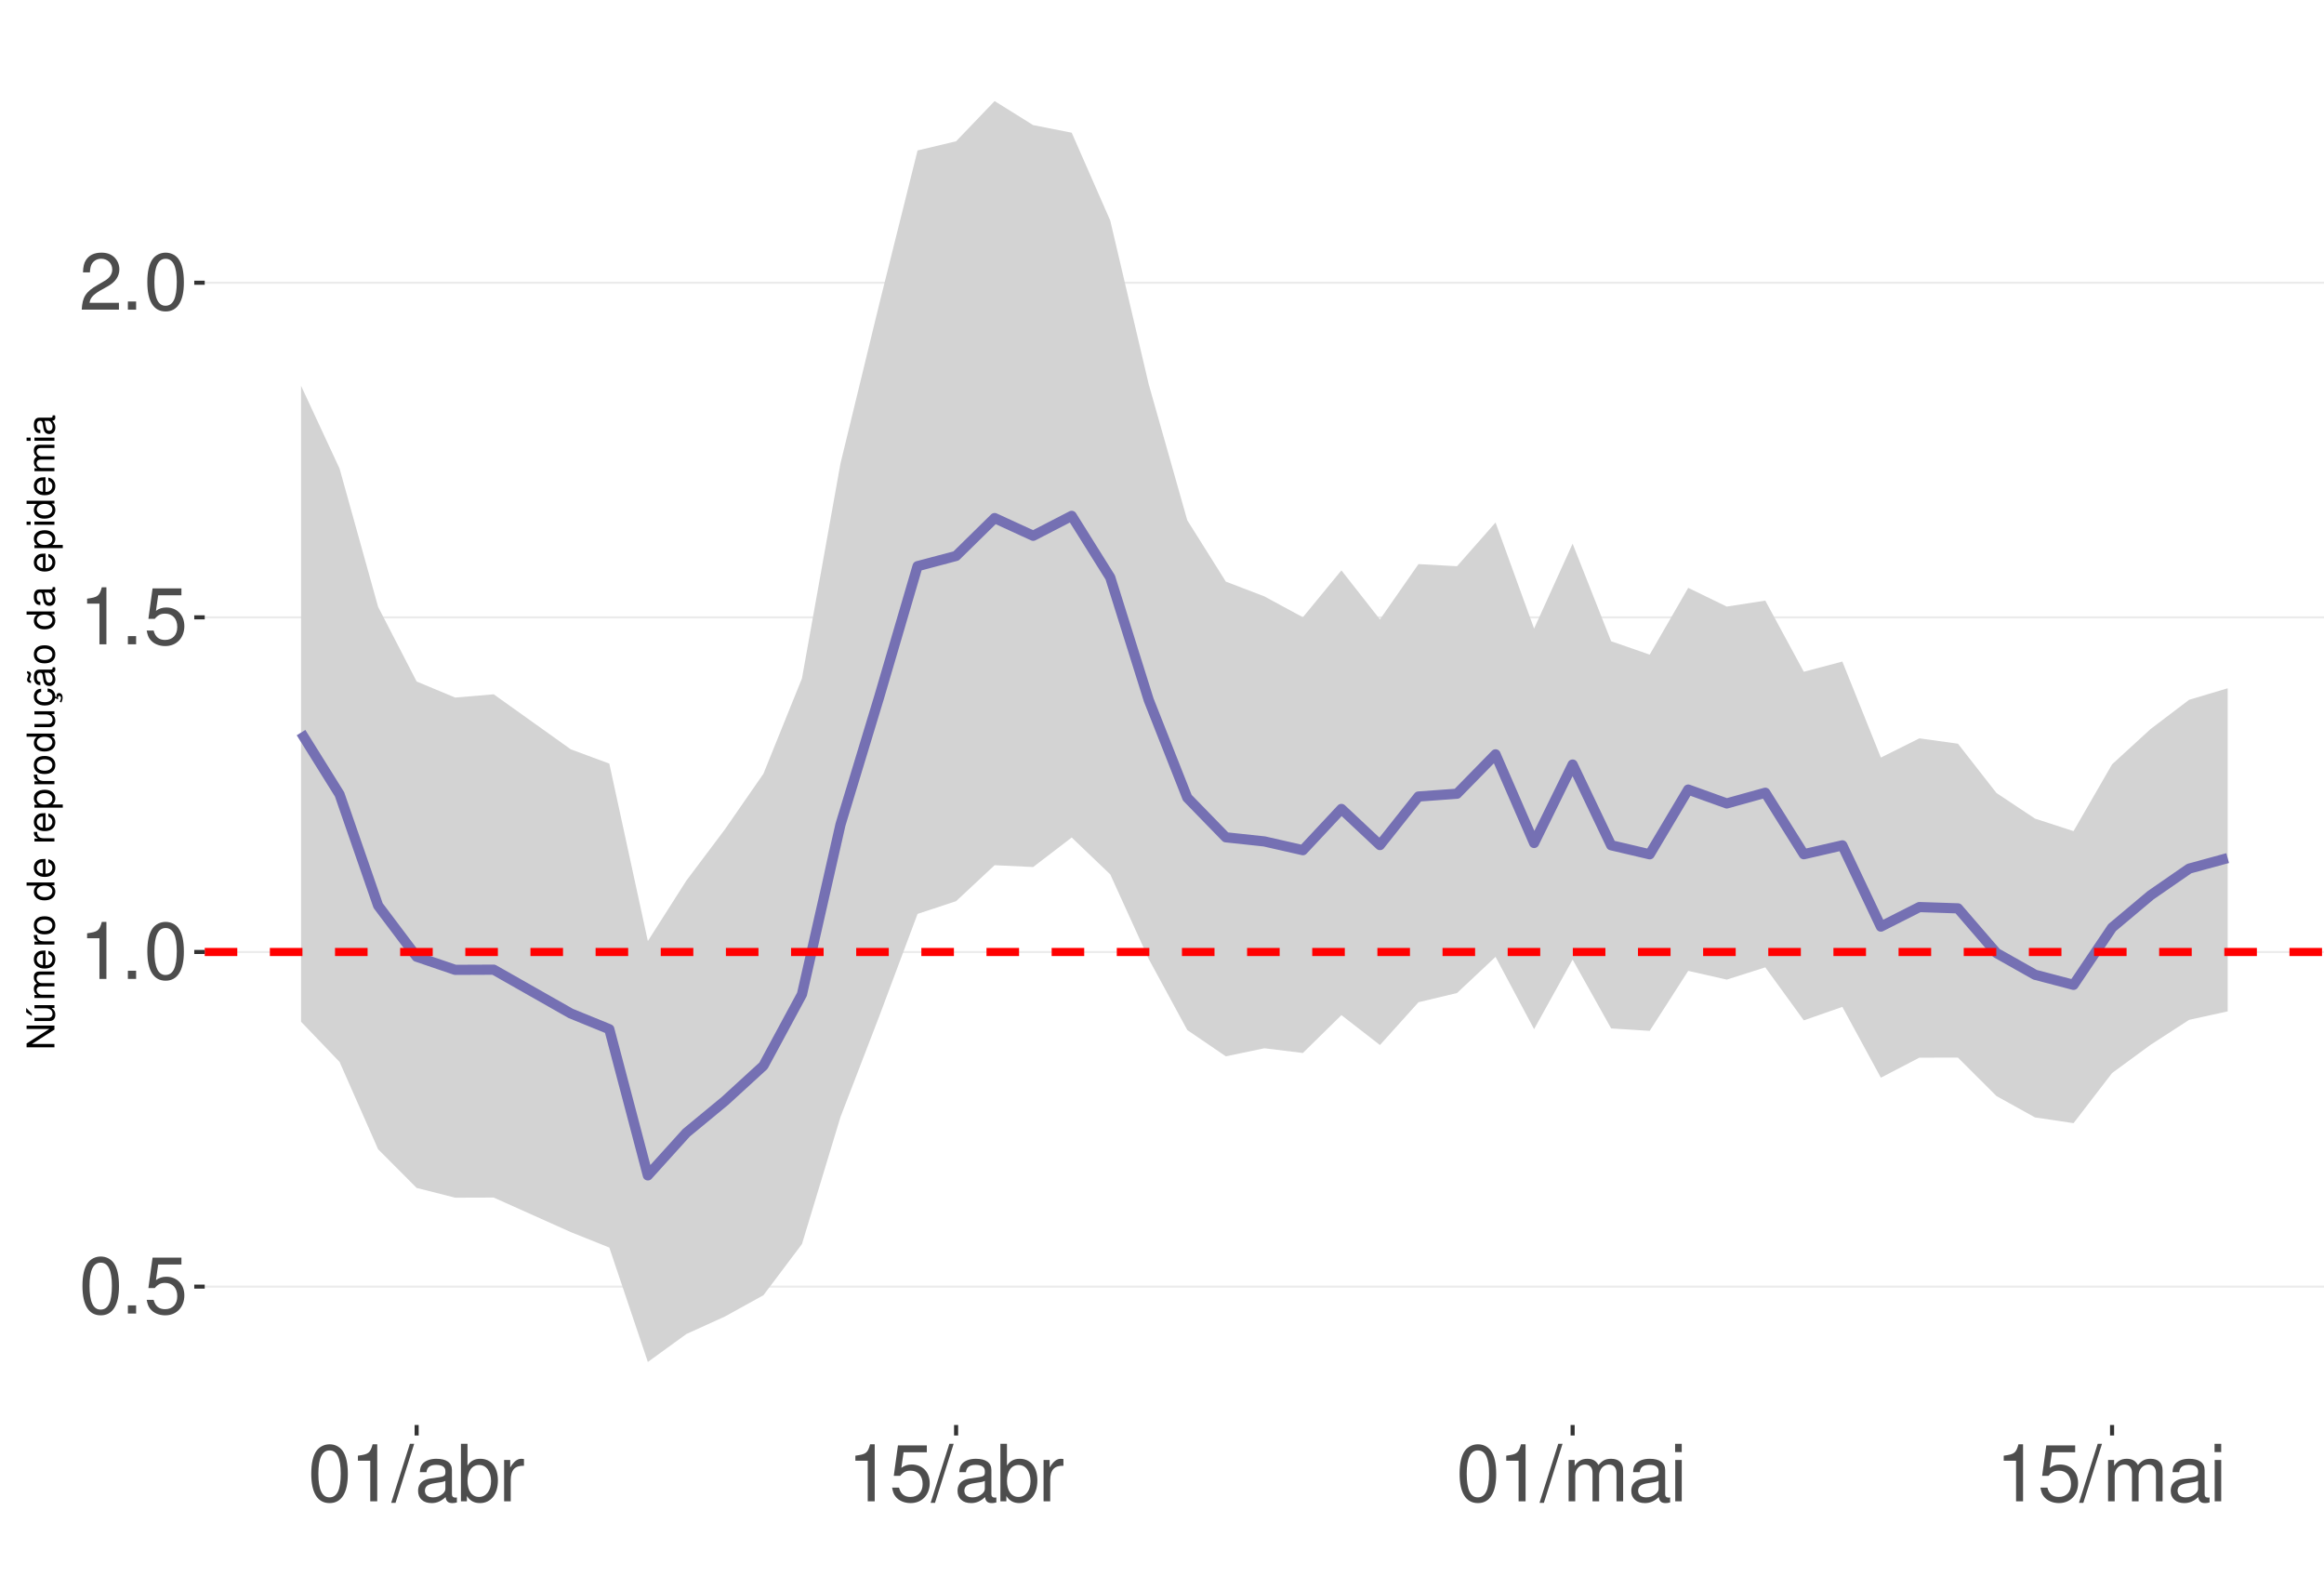
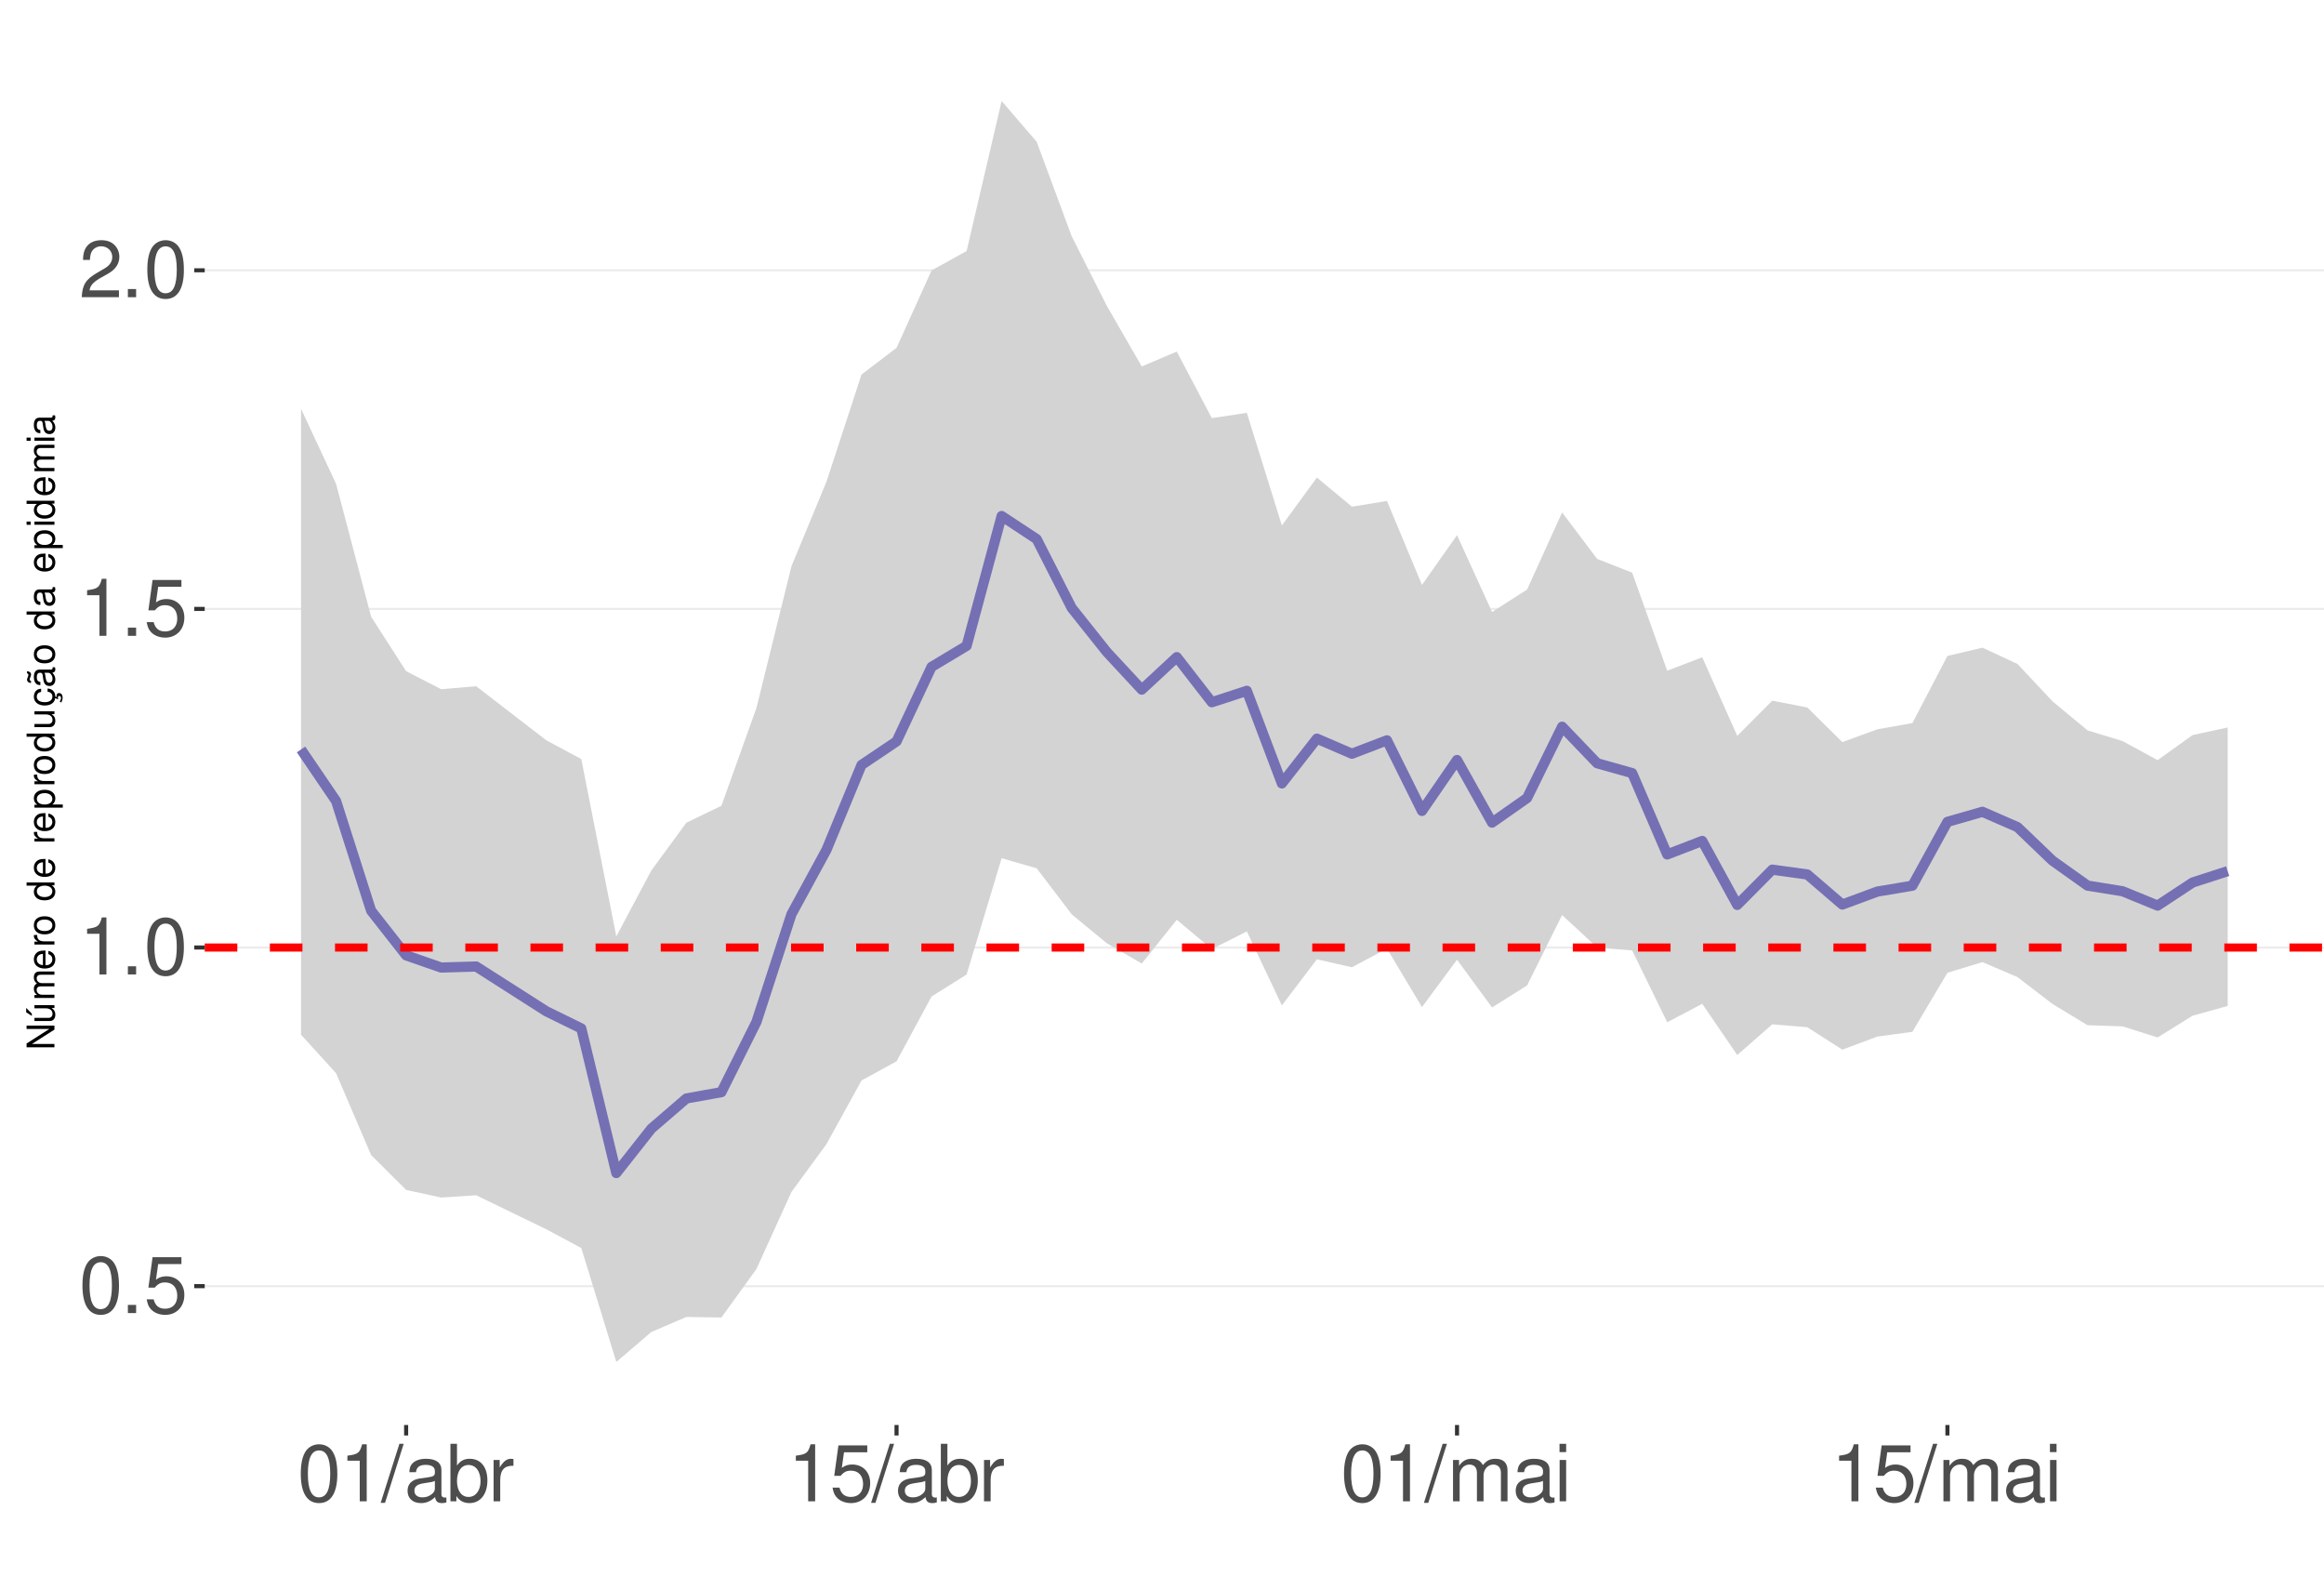
<svg xmlns="http://www.w3.org/2000/svg" xmlns:xlink="http://www.w3.org/1999/xlink" width="609pt" height="413pt" viewBox="0 0 609 413" version="1.1">
  <defs>
    <g>
      <symbol overflow="visible" id="glyph0-0">
        <path style="stroke:none;" d="" />
      </symbol>
      <symbol overflow="visible" id="glyph0-1">
        <path style="stroke:none;" d="M 5.688 -14.938 C 4.312 -14.938 3.078 -14.312 2.312 -13.297 C 1.359 -11.984 0.891 -10 0.891 -7.234 C 0.891 -2.188 2.547 0.469 5.688 0.469 C 8.781 0.469 10.469 -2.188 10.469 -7.109 C 10.469 -10 10.016 -11.938 9.047 -13.297 C 8.281 -14.328 7.062 -14.938 5.688 -14.938 Z M 5.688 -13.328 C 7.641 -13.328 8.609 -11.312 8.609 -7.266 C 8.609 -3.016 7.656 -1.031 5.641 -1.031 C 3.719 -1.031 2.75 -3.094 2.75 -7.203 C 2.75 -11.312 3.719 -13.328 5.688 -13.328 Z M 5.688 -13.328 " />
      </symbol>
      <symbol overflow="visible" id="glyph0-2">
        <path style="stroke:none;" d="M 3.953 -2.141 L 1.797 -2.141 L 1.797 0 L 3.953 0 Z M 3.953 -2.141 " />
      </symbol>
      <symbol overflow="visible" id="glyph0-3">
        <path style="stroke:none;" d="M 9.828 -14.641 L 2.266 -14.641 L 1.172 -6.672 L 2.844 -6.672 C 3.703 -7.688 4.406 -8.031 5.562 -8.031 C 7.516 -8.031 8.734 -6.688 8.734 -4.531 C 8.734 -2.422 7.516 -1.141 5.531 -1.141 C 3.953 -1.141 2.969 -1.938 2.547 -3.594 L 0.719 -3.594 C 0.969 -2.391 1.172 -1.812 1.609 -1.281 C 2.438 -0.172 3.922 0.469 5.578 0.469 C 8.531 0.469 10.594 -1.672 10.594 -4.766 C 10.594 -7.656 8.672 -9.641 5.859 -9.641 C 4.828 -9.641 4 -9.375 3.156 -8.766 L 3.734 -12.844 L 9.828 -12.844 Z M 9.828 -14.641 " />
      </symbol>
      <symbol overflow="visible" id="glyph0-4">
        <path style="stroke:none;" d="M 5.344 -10.641 L 5.344 0 L 7.172 0 L 7.172 -14.938 L 5.969 -14.938 C 5.328 -12.641 4.922 -12.328 2.109 -11.953 L 2.109 -10.641 Z M 5.344 -10.641 " />
      </symbol>
      <symbol overflow="visible" id="glyph0-5">
        <path style="stroke:none;" d="M 10.453 -1.797 L 2.75 -1.797 C 2.938 -3.031 3.594 -3.828 5.391 -4.922 L 7.453 -6.078 C 9.5 -7.203 10.562 -8.734 10.562 -10.578 C 10.562 -11.812 10.062 -12.969 9.188 -13.781 C 8.328 -14.562 7.25 -14.938 5.859 -14.938 C 4 -14.938 2.625 -14.281 1.812 -13 C 1.297 -12.203 1.078 -11.281 1.031 -9.766 L 2.844 -9.766 C 2.906 -10.781 3.031 -11.375 3.281 -11.875 C 3.766 -12.781 4.703 -13.344 5.797 -13.344 C 7.453 -13.344 8.703 -12.141 8.703 -10.531 C 8.703 -9.344 8.016 -8.297 6.719 -7.562 L 4.812 -6.438 C 1.75 -4.688 0.875 -3.281 0.703 -0.016 L 10.453 -0.016 Z M 10.453 -1.797 " />
      </symbol>
      <symbol overflow="visible" id="glyph0-6">
        <path style="stroke:none;" d="M 4.734 -15.062 L -0.172 0.406 L 0.969 0.406 L 5.859 -15.062 Z M 4.734 -15.062 " />
      </symbol>
      <symbol overflow="visible" id="glyph0-7">
        <path style="stroke:none;" d="M 11.047 -1.016 C 10.859 -0.969 10.781 -0.969 10.672 -0.969 C 10.078 -0.969 9.75 -1.281 9.75 -1.812 L 9.75 -8.188 C 9.75 -10.094 8.344 -11.141 5.688 -11.141 C 4.094 -11.141 2.828 -10.672 2.094 -9.875 C 1.594 -9.312 1.391 -8.703 1.344 -7.625 L 3.078 -7.625 C 3.219 -8.938 4 -9.547 5.625 -9.547 C 7.188 -9.547 8.031 -8.969 8.031 -7.938 L 8.031 -7.484 C 8.016 -6.734 7.641 -6.469 6.234 -6.281 C 3.797 -5.969 3.422 -5.891 2.766 -5.625 C 1.516 -5.078 0.875 -4.125 0.875 -2.734 C 0.875 -0.766 2.234 0.469 4.422 0.469 C 5.781 0.469 6.875 0 8.094 -1.109 C 8.219 0 8.766 0.469 9.875 0.469 C 10.25 0.469 10.469 0.438 11.047 0.297 Z M 8.031 -3.406 C 8.031 -2.828 7.875 -2.484 7.359 -2 C 6.656 -1.359 5.797 -1.031 4.797 -1.031 C 3.453 -1.031 2.672 -1.672 2.672 -2.766 C 2.672 -3.906 3.406 -4.484 5.266 -4.75 C 7.109 -5 7.453 -5.078 8.031 -5.344 Z M 8.031 -3.406 " />
      </symbol>
      <symbol overflow="visible" id="glyph0-8">
        <path style="stroke:none;" d="M 1.109 -15.062 L 1.109 0 L 2.672 0 L 2.672 -1.391 C 3.484 -0.125 4.578 0.469 6.094 0.469 C 8.938 0.469 10.797 -1.859 10.797 -5.453 C 10.797 -8.969 9.047 -11.141 6.172 -11.141 C 4.688 -11.141 3.641 -10.578 2.828 -9.359 L 2.828 -15.062 Z M 5.844 -9.516 C 7.766 -9.516 9 -7.844 9 -5.266 C 9 -2.812 7.719 -1.141 5.844 -1.141 C 4 -1.141 2.828 -2.781 2.828 -5.328 C 2.828 -7.875 4 -9.516 5.844 -9.516 Z M 5.844 -9.516 " />
      </symbol>
      <symbol overflow="visible" id="glyph0-9">
        <path style="stroke:none;" d="M 1.422 -10.828 L 1.422 0 L 3.156 0 L 3.156 -5.625 C 3.188 -8.219 4.25 -9.375 6.625 -9.312 L 6.625 -11.078 C 6.344 -11.109 6.172 -11.141 5.969 -11.141 C 4.859 -11.141 4 -10.469 3.016 -8.859 L 3.016 -10.828 Z M 1.422 -10.828 " />
      </symbol>
      <symbol overflow="visible" id="glyph0-10">
        <path style="stroke:none;" d="M 1.453 -10.828 L 1.453 0 L 3.188 0 L 3.188 -6.797 C 3.188 -8.359 4.312 -9.625 5.719 -9.625 C 7 -9.625 7.719 -8.844 7.719 -7.453 L 7.719 0 L 9.453 0 L 9.453 -6.797 C 9.453 -8.359 10.594 -9.625 12 -9.625 C 13.266 -9.625 14 -8.812 14 -7.453 L 14 0 L 15.734 0 L 15.734 -8.125 C 15.734 -10.062 14.625 -11.141 12.594 -11.141 C 11.156 -11.141 10.281 -10.703 9.281 -9.484 C 8.641 -10.641 7.766 -11.141 6.359 -11.141 C 4.922 -11.141 3.953 -10.594 3.031 -9.297 L 3.031 -10.828 Z M 1.453 -10.828 " />
      </symbol>
      <symbol overflow="visible" id="glyph0-11">
        <path style="stroke:none;" d="M 3.094 -10.828 L 1.391 -10.828 L 1.391 0 L 3.094 0 Z M 3.094 -15.062 L 1.359 -15.062 L 1.359 -12.891 L 3.094 -12.891 Z M 3.094 -15.062 " />
      </symbol>
      <symbol overflow="visible" id="glyph1-0">
        <path style="stroke:none;" d="" />
      </symbol>
      <symbol overflow="visible" id="glyph1-1">
        <path style="stroke:none;" d="M -7.297 -6.453 L -7.297 -5.578 L -1.328 -5.578 L -7.297 -1.766 L -7.297 -0.766 L 0 -0.766 L 0 -1.641 L -5.906 -1.641 L 0 -5.406 L 0 -6.453 Z M -7.297 -6.453 " />
      </symbol>
      <symbol overflow="visible" id="glyph1-2">
        <path style="stroke:none;" d="M 0 -4.812 L -5.234 -4.812 L -5.234 -3.984 L -2.266 -3.984 C -1.203 -3.984 -0.5 -3.438 -0.5 -2.562 C -0.5 -1.906 -0.906 -1.484 -1.531 -1.484 L -5.234 -1.484 L -5.234 -0.656 L -1.203 -0.656 C -0.328 -0.656 0.234 -1.297 0.234 -2.312 C 0.234 -3.094 -0.047 -3.578 -0.734 -4.062 L 0 -4.062 Z M -7.406 -2.953 L -5.922 -2 L -5.922 -2.594 L -7.406 -4.094 Z M -7.406 -2.953 " />
      </symbol>
      <symbol overflow="visible" id="glyph1-3">
        <path style="stroke:none;" d="M -5.234 -0.703 L 0 -0.703 L 0 -1.547 L -3.297 -1.547 C -4.047 -1.547 -4.656 -2.094 -4.656 -2.766 C -4.656 -3.391 -4.281 -3.734 -3.609 -3.734 L 0 -3.734 L 0 -4.578 L -3.297 -4.578 C -4.047 -4.578 -4.656 -5.125 -4.656 -5.812 C -4.656 -6.422 -4.266 -6.781 -3.609 -6.781 L 0 -6.781 L 0 -7.625 L -3.938 -7.625 C -4.875 -7.625 -5.391 -7.078 -5.391 -6.094 C -5.391 -5.406 -5.188 -4.984 -4.594 -4.484 C -5.156 -4.188 -5.391 -3.766 -5.391 -3.078 C -5.391 -2.375 -5.125 -1.906 -4.5 -1.469 L -5.234 -1.469 Z M -5.234 -0.703 " />
      </symbol>
      <symbol overflow="visible" id="glyph1-4">
        <path style="stroke:none;" d="M -2.344 -5.125 C -3.141 -5.125 -3.625 -5.062 -4.016 -4.922 C -4.875 -4.578 -5.391 -3.781 -5.391 -2.797 C -5.391 -1.344 -4.281 -0.406 -2.547 -0.406 C -0.812 -0.406 0.234 -1.297 0.234 -2.781 C 0.234 -3.984 -0.453 -4.812 -1.594 -5.016 L -1.594 -4.188 C -0.906 -3.953 -0.547 -3.484 -0.547 -2.812 C -0.547 -2.281 -0.781 -1.828 -1.219 -1.547 C -1.516 -1.344 -1.812 -1.281 -2.344 -1.266 Z M -3.016 -1.297 C -3.984 -1.359 -4.625 -1.953 -4.625 -2.797 C -4.625 -3.641 -3.953 -4.234 -3.016 -4.234 Z M -3.016 -1.297 " />
      </symbol>
      <symbol overflow="visible" id="glyph1-5">
        <path style="stroke:none;" d="M -5.234 -0.688 L 0 -0.688 L 0 -1.531 L -2.719 -1.531 C -3.984 -1.547 -4.547 -2.062 -4.516 -3.203 L -5.359 -3.203 C -5.375 -3.062 -5.391 -2.984 -5.391 -2.891 C -5.391 -2.344 -5.062 -1.938 -4.297 -1.453 L -5.234 -1.453 Z M -5.234 -0.688 " />
      </symbol>
      <symbol overflow="visible" id="glyph1-6">
        <path style="stroke:none;" d="M -5.391 -2.719 C -5.391 -1.234 -4.344 -0.359 -2.578 -0.359 C -0.812 -0.359 0.234 -1.234 0.234 -2.734 C 0.234 -4.203 -0.812 -5.094 -2.547 -5.094 C -4.359 -5.094 -5.391 -4.234 -5.391 -2.719 Z M -4.625 -2.734 C -4.625 -3.672 -3.844 -4.234 -2.547 -4.234 C -1.312 -4.234 -0.547 -3.656 -0.547 -2.734 C -0.547 -1.797 -1.312 -1.234 -2.578 -1.234 C -3.844 -1.234 -4.625 -1.797 -4.625 -2.734 Z M -4.625 -2.734 " />
      </symbol>
      <symbol overflow="visible" id="glyph1-7">
        <path style="stroke:none;" d="" />
      </symbol>
      <symbol overflow="visible" id="glyph1-8">
        <path style="stroke:none;" d="M -7.297 -4.953 L -7.297 -4.125 L -4.578 -4.125 C -5.109 -3.766 -5.391 -3.203 -5.391 -2.516 C -5.391 -1.156 -4.297 -0.266 -2.625 -0.266 C -0.859 -0.266 0.234 -1.125 0.234 -2.547 C 0.234 -3.266 -0.047 -3.766 -0.688 -4.203 L 0 -4.203 L 0 -4.953 Z M -4.609 -2.656 C -4.609 -3.547 -3.812 -4.125 -2.562 -4.125 C -1.344 -4.125 -0.547 -3.547 -0.547 -2.656 C -0.547 -1.734 -1.359 -1.125 -2.578 -1.125 C -3.797 -1.125 -4.609 -1.734 -4.609 -2.656 Z M -4.609 -2.656 " />
      </symbol>
      <symbol overflow="visible" id="glyph1-9">
        <path style="stroke:none;" d="M 2.188 -0.547 L 2.188 -1.375 L -0.547 -1.375 C -0.016 -1.812 0.234 -2.312 0.234 -2.984 C 0.234 -4.344 -0.859 -5.234 -2.531 -5.234 C -4.297 -5.234 -5.391 -4.375 -5.391 -2.984 C -5.391 -2.266 -5.062 -1.703 -4.453 -1.312 L -5.234 -1.312 L -5.234 -0.547 Z M -4.609 -2.844 C -4.609 -3.766 -3.797 -4.359 -2.547 -4.359 C -1.359 -4.359 -0.547 -3.75 -0.547 -2.844 C -0.547 -1.953 -1.344 -1.375 -2.578 -1.375 C -3.812 -1.375 -4.609 -1.953 -4.609 -2.844 Z M -4.609 -2.844 " />
      </symbol>
      <symbol overflow="visible" id="glyph1-10">
        <path style="stroke:none;" d="M 0 -4.812 L -5.234 -4.812 L -5.234 -3.984 L -2.266 -3.984 C -1.203 -3.984 -0.5 -3.438 -0.5 -2.562 C -0.5 -1.906 -0.906 -1.484 -1.531 -1.484 L -5.234 -1.484 L -5.234 -0.656 L -1.203 -0.656 C -0.328 -0.656 0.234 -1.297 0.234 -2.312 C 0.234 -3.094 -0.047 -3.578 -0.734 -4.062 L 0 -4.062 Z M 0 -4.812 " />
      </symbol>
      <symbol overflow="visible" id="glyph1-11">
        <path style="stroke:none;" d="M 0.234 -2.641 C 0.234 -3.875 -0.547 -4.703 -1.797 -4.766 L -1.797 -3.938 C -0.953 -3.797 -0.531 -3.359 -0.531 -2.656 C -0.531 -1.734 -1.281 -1.188 -2.516 -1.188 C -3.844 -1.188 -4.625 -1.719 -4.625 -2.625 C -4.625 -3.328 -4.203 -3.766 -3.484 -3.875 L -3.484 -4.703 C -3.984 -4.672 -4.312 -4.562 -4.609 -4.359 C -5.094 -4 -5.391 -3.375 -5.391 -2.641 C -5.391 -1.219 -4.266 -0.312 -2.531 -0.312 C -1.469 -0.312 -0.625 -0.672 -0.156 -1.312 C 0.047 -1.594 0.125 -1.812 0.203 -2.25 L 0.922 -1.938 L 0.984 -2.062 C 0.938 -2.188 0.906 -2.25 0.906 -2.375 C 0.906 -2.656 1.047 -2.828 1.281 -2.828 C 1.547 -2.828 1.734 -2.594 1.734 -2.297 C 1.734 -2.031 1.672 -1.844 1.438 -1.406 L 1.406 -1.312 L 1.812 -1.094 C 2.078 -1.75 2.141 -1.953 2.141 -2.344 C 2.141 -3.109 1.781 -3.578 1.203 -3.578 C 0.781 -3.578 0.547 -3.297 0.547 -2.797 C 0.547 -2.703 0.547 -2.641 0.562 -2.516 Z M 0.234 -2.641 " />
      </symbol>
      <symbol overflow="visible" id="glyph1-12">
        <path style="stroke:none;" d="M -0.484 -5.344 C -0.469 -5.266 -0.469 -5.219 -0.469 -5.172 C -0.469 -4.875 -0.625 -4.719 -0.875 -4.719 L -3.953 -4.719 C -4.891 -4.719 -5.391 -4.047 -5.391 -2.75 C -5.391 -1.984 -5.172 -1.375 -4.781 -1.016 C -4.516 -0.766 -4.203 -0.672 -3.688 -0.656 L -3.688 -1.484 C -4.328 -1.562 -4.625 -1.938 -4.625 -2.719 C -4.625 -3.484 -4.344 -3.891 -3.844 -3.891 L -3.625 -3.891 C -3.266 -3.875 -3.125 -3.703 -3.047 -3.016 C -2.891 -1.844 -2.844 -1.656 -2.719 -1.344 C -2.453 -0.734 -2 -0.422 -1.312 -0.422 C -0.375 -0.422 0.234 -1.078 0.234 -2.141 C 0.234 -2.797 0 -3.328 -0.547 -3.922 C 0 -3.984 0.234 -4.234 0.234 -4.781 C 0.234 -4.953 0.203 -5.062 0.141 -5.344 Z M -1.656 -3.891 C -1.375 -3.891 -1.203 -3.812 -0.969 -3.562 C -0.656 -3.219 -0.5 -2.812 -0.5 -2.312 C -0.5 -1.672 -0.812 -1.297 -1.344 -1.297 C -1.891 -1.297 -2.172 -1.656 -2.297 -2.547 C -2.422 -3.438 -2.453 -3.609 -2.594 -3.891 Z M -7.172 -3.75 C -6.922 -3.672 -6.812 -3.547 -6.812 -3.375 C -6.812 -3.25 -6.875 -2.984 -6.984 -2.734 C -7.156 -2.312 -7.172 -2.25 -7.172 -2.047 C -7.172 -1.594 -6.797 -1.297 -6.141 -1.188 L -6.141 -1.766 C -6.375 -1.812 -6.5 -1.938 -6.5 -2.094 C -6.5 -2.203 -6.469 -2.344 -6.375 -2.578 C -6.156 -3.156 -6.125 -3.234 -6.125 -3.438 C -6.125 -3.922 -6.484 -4.219 -7.172 -4.312 Z M -7.172 -3.75 " />
      </symbol>
      <symbol overflow="visible" id="glyph1-13">
        <path style="stroke:none;" d="M -0.484 -5.344 C -0.469 -5.266 -0.469 -5.219 -0.469 -5.172 C -0.469 -4.875 -0.625 -4.719 -0.875 -4.719 L -3.953 -4.719 C -4.891 -4.719 -5.391 -4.047 -5.391 -2.75 C -5.391 -1.984 -5.172 -1.375 -4.781 -1.016 C -4.516 -0.766 -4.203 -0.672 -3.688 -0.656 L -3.688 -1.484 C -4.328 -1.562 -4.625 -1.938 -4.625 -2.719 C -4.625 -3.484 -4.344 -3.891 -3.844 -3.891 L -3.625 -3.891 C -3.266 -3.875 -3.125 -3.703 -3.047 -3.016 C -2.891 -1.844 -2.844 -1.656 -2.719 -1.344 C -2.453 -0.734 -2 -0.422 -1.312 -0.422 C -0.375 -0.422 0.234 -1.078 0.234 -2.141 C 0.234 -2.797 0 -3.328 -0.547 -3.922 C 0 -3.984 0.234 -4.234 0.234 -4.781 C 0.234 -4.953 0.203 -5.062 0.141 -5.344 Z M -1.656 -3.891 C -1.375 -3.891 -1.203 -3.812 -0.969 -3.562 C -0.656 -3.219 -0.5 -2.812 -0.5 -2.312 C -0.5 -1.672 -0.812 -1.297 -1.344 -1.297 C -1.891 -1.297 -2.172 -1.656 -2.297 -2.547 C -2.422 -3.438 -2.453 -3.609 -2.594 -3.891 Z M -1.656 -3.891 " />
      </symbol>
      <symbol overflow="visible" id="glyph1-14">
        <path style="stroke:none;" d="M -5.234 -1.5 L -5.234 -0.672 L 0 -0.672 L 0 -1.5 Z M -7.297 -1.5 L -7.297 -0.656 L -6.234 -0.656 L -6.234 -1.5 Z M -7.297 -1.5 " />
      </symbol>
    </g>
    <clipPath id="clip1">
      <path d="M 53.645 9.961 L 609 9.961 L 609 373.328 L 53.645 373.328 Z M 53.645 9.961 " />
    </clipPath>
    <clipPath id="clip2">
      <path d="M 53.645 336 L 609 336 L 609 338 L 53.645 338 Z M 53.645 336 " />
    </clipPath>
    <clipPath id="clip3">
-       <path d="M 53.645 249 L 609 249 L 609 250 L 53.645 250 Z M 53.645 249 " />
+       <path d="M 53.645 247 L 609 247 L 609 249 L 53.645 249 Z M 53.645 247 " />
    </clipPath>
    <clipPath id="clip4">
-       <path d="M 53.645 161 L 609 161 L 609 163 L 53.645 163 Z M 53.645 161 " />
+       <path d="M 53.645 159 L 609 159 L 609 160 L 53.645 160 Z M 53.645 159 " />
    </clipPath>
    <clipPath id="clip5">
-       <path d="M 53.645 73 L 609 73 L 609 75 L 53.645 75 Z M 53.645 73 " />
+       <path d="M 53.645 70 L 609 70 L 609 72 L 53.645 72 Z M 53.645 70 " />
    </clipPath>
    <clipPath id="clip6">
-       <path d="M 53.645 248 L 609 248 L 609 251 L 53.645 251 Z M 53.645 248 " />
+       <path d="M 53.645 247 L 609 247 L 609 250 L 53.645 250 Z M 53.645 247 " />
    </clipPath>
  </defs>
  <g id="surface73">
    <rect x="0" y="0" width="609" height="413" style="fill:rgb(100%,100%,100%);fill-opacity:1;stroke:none;" />
    <rect x="0" y="0" width="609" height="413" style="fill:rgb(100%,100%,100%);fill-opacity:1;stroke:none;" />
    <path style="fill:none;stroke-width:1.067;stroke-linecap:round;stroke-linejoin:round;stroke:rgb(100%,100%,100%);stroke-opacity:1;stroke-miterlimit:10;" d="M 0 413 L 609 413 L 609 0 L 0 0 Z M 0 413 " />
    <g clip-path="url(#clip1)" clip-rule="nonzero">
      <path style=" stroke:none;fill-rule:nonzero;fill:rgb(100%,100%,100%);fill-opacity:1;" d="M 53.645 373.328 L 609 373.328 L 609 9.961 L 53.645 9.961 Z M 53.645 373.328 " />
    </g>
    <g clip-path="url(#clip2)" clip-rule="nonzero">
-       <path style="fill:none;stroke-width:0.533;stroke-linecap:butt;stroke-linejoin:round;stroke:rgb(92.157%,92.157%,92.157%);stroke-opacity:1;stroke-miterlimit:10;" d="M 53.645 337.07 L 609 337.07 " />
+       <path style="fill:none;stroke-width:0.533;stroke-linecap:butt;stroke-linejoin:round;stroke:rgb(92.157%,92.157%,92.157%);stroke-opacity:1;stroke-miterlimit:10;" d="M 53.645 336.949 L 609 336.949 " />
    </g>
    <g clip-path="url(#clip3)" clip-rule="nonzero">
-       <path style="fill:none;stroke-width:0.533;stroke-linecap:butt;stroke-linejoin:round;stroke:rgb(92.157%,92.157%,92.157%);stroke-opacity:1;stroke-miterlimit:10;" d="M 53.645 249.402 L 609 249.402 " />
+       <path style="fill:none;stroke-width:0.533;stroke-linecap:butt;stroke-linejoin:round;stroke:rgb(92.157%,92.157%,92.157%);stroke-opacity:1;stroke-miterlimit:10;" d="M 53.645 248.234 L 609 248.234 " />
    </g>
    <g clip-path="url(#clip4)" clip-rule="nonzero">
-       <path style="fill:none;stroke-width:0.533;stroke-linecap:butt;stroke-linejoin:round;stroke:rgb(92.157%,92.157%,92.157%);stroke-opacity:1;stroke-miterlimit:10;" d="M 53.645 161.738 L 609 161.738 " />
+       <path style="fill:none;stroke-width:0.533;stroke-linecap:butt;stroke-linejoin:round;stroke:rgb(92.157%,92.157%,92.157%);stroke-opacity:1;stroke-miterlimit:10;" d="M 53.645 159.523 L 609 159.523 " />
    </g>
    <g clip-path="url(#clip5)" clip-rule="nonzero">
-       <path style="fill:none;stroke-width:0.533;stroke-linecap:butt;stroke-linejoin:round;stroke:rgb(92.157%,92.157%,92.157%);stroke-opacity:1;stroke-miterlimit:10;" d="M 53.645 74.074 L 609 74.074 " />
-     </g>
-     <path style=" stroke:none;fill-rule:nonzero;fill:rgb(82.745%,82.745%,82.745%);fill-opacity:1;" d="M 78.887 101.066 L 88.984 122.766 L 99.082 158.988 L 109.18 178.543 L 119.277 182.75 L 129.375 181.895 L 149.57 196.309 L 159.668 200.051 L 169.766 246.547 L 179.863 230.703 L 189.961 217.27 L 200.059 202.699 L 210.152 177.727 L 220.25 121.398 L 230.348 79.879 L 240.445 39.418 L 250.543 37.012 L 260.641 26.48 L 270.738 32.777 L 280.836 34.766 L 290.934 57.766 L 301.031 100.715 L 311.129 136.312 L 321.227 152.371 L 331.324 156.242 L 341.418 161.711 L 351.516 149.426 L 361.613 162.281 L 371.711 147.781 L 381.809 148.34 L 391.906 136.891 L 402.004 164.684 L 412.102 142.441 L 422.199 167.996 L 432.297 171.5 L 442.395 154.008 L 452.492 158.914 L 462.59 157.352 L 472.688 175.992 L 482.781 173.312 L 492.879 198.469 L 502.977 193.434 L 513.074 194.836 L 523.172 207.754 L 533.27 214.461 L 543.367 217.738 L 553.465 200.238 L 563.562 190.992 L 573.66 183.328 L 583.758 180.316 L 583.758 264.961 L 573.66 267.18 L 563.562 273.719 L 553.465 281.121 L 543.367 294.246 L 533.27 292.742 L 523.172 287.145 L 513.074 277.074 L 502.977 277.082 L 492.879 282.336 L 482.781 263.785 L 472.688 267.32 L 462.59 253.43 L 452.492 256.641 L 442.395 254.348 L 432.297 270.066 L 422.199 269.43 L 412.102 251.391 L 402.004 269.629 L 391.906 250.68 L 381.809 260.152 L 371.711 262.57 L 361.613 273.777 L 351.516 265.945 L 341.418 275.863 L 331.324 274.629 L 321.227 276.738 L 311.129 269.855 L 301.031 251.254 L 290.934 229.07 L 280.836 219.41 L 270.738 227.145 L 260.641 226.668 L 250.543 236.09 L 240.445 239.426 L 230.348 266.395 L 220.25 292.621 L 210.152 325.918 L 200.059 339.324 L 189.961 344.902 L 179.863 349.492 L 169.766 356.812 L 159.668 326.836 L 149.57 322.789 L 129.375 313.742 L 119.277 313.773 L 109.18 311.215 L 99.082 301.082 L 88.984 278.203 L 78.887 267.668 Z M 78.887 101.066 " />
-     <path style="fill:none;stroke-width:2.667;stroke-linecap:butt;stroke-linejoin:round;stroke:rgb(45.882%,43.922%,70.196%);stroke-opacity:1;stroke-miterlimit:10;" d="M 78.887 191.926 L 88.984 208.121 L 99.082 237.246 L 109.18 250.641 L 119.277 254.082 L 129.375 254.039 L 149.57 265.508 L 159.668 269.629 L 169.766 307.93 L 179.863 296.766 L 189.961 288.434 L 200.059 279.195 L 210.152 260.492 L 220.25 216.02 L 230.348 182.738 L 240.445 148.328 L 250.543 145.645 L 260.641 135.727 L 270.738 140.363 L 280.836 135.148 L 290.934 151.273 L 301.031 183.414 L 311.129 208.984 L 321.227 219.359 L 331.324 220.438 L 341.418 222.734 L 351.516 211.926 L 361.613 221.395 L 371.711 208.672 L 381.809 207.941 L 391.906 197.625 L 402.004 220.844 L 412.102 200.297 L 422.199 221.441 L 432.297 223.812 L 442.395 206.852 L 452.492 210.488 L 462.59 207.684 L 472.688 223.793 L 482.781 221.469 L 492.879 242.75 L 502.977 237.637 L 513.074 237.973 L 523.172 249.672 L 533.27 255.367 L 543.367 258.012 L 553.465 243.02 L 563.562 234.543 L 573.66 227.562 L 583.758 224.805 " />
+       <path style="fill:none;stroke-width:0.533;stroke-linecap:butt;stroke-linejoin:round;stroke:rgb(92.157%,92.157%,92.157%);stroke-opacity:1;stroke-miterlimit:10;" d="M 53.645 70.812 L 609 70.812 " />
+     </g>
+     <path style=" stroke:none;fill-rule:nonzero;fill:rgb(82.745%,82.745%,82.745%);fill-opacity:1;" d="M 78.887 107.109 L 88.066 126.754 L 97.246 161.566 L 106.426 175.836 L 115.605 180.562 L 124.785 179.781 L 143.145 193.93 L 152.324 198.867 L 161.504 245.324 L 170.684 228.051 L 179.863 215.527 L 189.043 211.098 L 198.223 185.477 L 207.398 148.352 L 216.578 126.191 L 225.758 98.121 L 234.938 91.133 L 244.117 70.844 L 253.297 65.766 L 262.477 26.48 L 271.656 37.129 L 280.836 61.898 L 290.016 80.086 L 299.195 96.004 L 308.375 92.105 L 317.555 109.543 L 326.734 108.164 L 335.914 137.668 L 345.09 125.117 L 354.27 132.738 L 363.449 131.246 L 372.629 153.234 L 381.809 140.203 L 390.988 160.328 L 400.168 154.449 L 409.348 134.25 L 418.527 146.422 L 427.707 150.027 L 436.887 175.723 L 446.066 172.191 L 455.246 192.785 L 464.426 183.559 L 473.605 185.348 L 482.781 194.418 L 491.961 191.062 L 501.141 189.434 L 510.32 171.84 L 519.5 169.68 L 528.68 173.945 L 537.859 183.742 L 547.039 191.344 L 556.219 194.148 L 565.398 199.148 L 574.578 192.57 L 583.758 190.586 L 583.758 263.543 L 574.578 266.09 L 565.398 271.797 L 556.219 268.887 L 547.039 268.586 L 537.859 263.027 L 528.68 255.977 L 519.5 252.055 L 510.32 254.844 L 501.141 270.316 L 491.961 271.566 L 482.781 274.984 L 473.605 269.117 L 464.426 268.348 L 455.246 276.395 L 446.066 262.988 L 436.887 267.809 L 427.707 248.996 L 418.527 248.234 L 409.348 239.727 L 400.168 258.168 L 390.988 263.934 L 381.809 251.418 L 372.629 263.84 L 363.449 248.512 L 354.27 253.406 L 345.09 251.316 L 335.914 263.406 L 326.734 244.016 L 317.555 248.645 L 308.375 240.969 L 299.195 252.426 L 290.016 247.105 L 280.836 239.531 L 271.656 227.469 L 262.477 224.836 L 253.297 255.309 L 244.117 261.059 L 234.938 278.047 L 225.758 283.07 L 216.578 299.727 L 207.398 312.277 L 198.223 332.457 L 189.043 345.164 L 179.863 345.02 L 170.684 348.957 L 161.504 356.812 L 152.324 326.953 L 143.145 322.043 L 124.785 313.141 L 115.605 313.734 L 106.426 311.738 L 97.246 302.598 L 88.066 281.164 L 78.887 271.078 Z M 78.887 107.109 " />
+     <path style="fill:none;stroke-width:2.667;stroke-linecap:butt;stroke-linejoin:round;stroke:rgb(45.882%,43.922%,70.196%);stroke-opacity:1;stroke-miterlimit:10;" d="M 78.887 196.344 L 88.066 209.84 L 97.246 238.582 L 106.426 250.285 L 115.605 253.48 L 124.785 253.211 L 143.145 264.934 L 152.324 269.43 L 161.504 307.324 L 170.684 295.691 L 179.863 287.781 L 189.043 286.125 L 198.223 267.734 L 207.398 239.516 L 216.578 222.648 L 225.758 200.41 L 234.938 194.234 L 244.117 174.707 L 253.297 169.203 L 262.477 135.184 L 271.656 141.234 L 280.836 159.266 L 290.016 170.785 L 299.195 180.672 L 308.375 172.152 L 317.555 183.977 L 326.734 180.98 L 335.914 205.246 L 345.09 193.508 L 354.27 197.465 L 363.449 193.949 L 372.629 212.449 L 381.809 199.109 L 390.988 215.512 L 400.168 209.07 L 409.348 190.383 L 418.527 199.957 L 427.707 202.539 L 436.887 223.848 L 446.066 220.309 L 455.246 237.074 L 464.426 227.832 L 473.605 229.098 L 482.781 236.973 L 491.961 233.578 L 501.141 232.035 L 510.32 215.316 L 519.5 212.68 L 528.68 216.688 L 537.859 225.488 L 547.039 232.016 L 556.219 233.492 L 565.398 237.246 L 574.578 231.199 L 583.758 228.23 " />
    <g clip-path="url(#clip6)" clip-rule="nonzero">
-       <path style="fill:none;stroke-width:2.134;stroke-linecap:butt;stroke-linejoin:round;stroke:rgb(100%,0%,0%);stroke-opacity:1;stroke-dasharray:8.536,8.536;stroke-miterlimit:10;" d="M 53.645 249.402 L 609 249.402 " />
-     </g>
-     <g style="fill:rgb(30.196%,30.196%,30.196%);fill-opacity:1;">
-       <use xlink:href="#glyph0-1" x="20.715" y="344.124" />
-       <use xlink:href="#glyph0-2" x="31.715" y="344.124" />
-       <use xlink:href="#glyph0-3" x="37.715" y="344.124" />
-     </g>
-     <g style="fill:rgb(30.196%,30.196%,30.196%);fill-opacity:1;">
-       <use xlink:href="#glyph0-4" x="20.715" y="256.456" />
-       <use xlink:href="#glyph0-2" x="31.715" y="256.456" />
-       <use xlink:href="#glyph0-1" x="37.715" y="256.456" />
-     </g>
-     <g style="fill:rgb(30.196%,30.196%,30.196%);fill-opacity:1;">
-       <use xlink:href="#glyph0-4" x="20.715" y="168.792" />
-       <use xlink:href="#glyph0-2" x="31.715" y="168.792" />
-       <use xlink:href="#glyph0-3" x="37.715" y="168.792" />
-     </g>
-     <g style="fill:rgb(30.196%,30.196%,30.196%);fill-opacity:1;">
-       <use xlink:href="#glyph0-5" x="20.715" y="81.128" />
-       <use xlink:href="#glyph0-2" x="31.715" y="81.128" />
-       <use xlink:href="#glyph0-1" x="37.715" y="81.128" />
-     </g>
-     <path style="fill:none;stroke-width:1.067;stroke-linecap:butt;stroke-linejoin:round;stroke:rgb(20%,20%,20%);stroke-opacity:1;stroke-miterlimit:10;" d="M 50.906 337.07 L 53.645 337.07 " />
-     <path style="fill:none;stroke-width:1.067;stroke-linecap:butt;stroke-linejoin:round;stroke:rgb(20%,20%,20%);stroke-opacity:1;stroke-miterlimit:10;" d="M 50.906 249.402 L 53.645 249.402 " />
-     <path style="fill:none;stroke-width:1.067;stroke-linecap:butt;stroke-linejoin:round;stroke:rgb(20%,20%,20%);stroke-opacity:1;stroke-miterlimit:10;" d="M 50.906 161.738 L 53.645 161.738 " />
-     <path style="fill:none;stroke-width:1.067;stroke-linecap:butt;stroke-linejoin:round;stroke:rgb(20%,20%,20%);stroke-opacity:1;stroke-miterlimit:10;" d="M 50.906 74.074 L 53.645 74.074 " />
-     <path style="fill:none;stroke-width:1.067;stroke-linecap:butt;stroke-linejoin:round;stroke:rgb(20%,20%,20%);stroke-opacity:1;stroke-miterlimit:10;" d="M 109.18 376.07 L 109.18 373.328 " />
-     <path style="fill:none;stroke-width:1.067;stroke-linecap:butt;stroke-linejoin:round;stroke:rgb(20%,20%,20%);stroke-opacity:1;stroke-miterlimit:10;" d="M 250.543 376.07 L 250.543 373.328 " />
-     <path style="fill:none;stroke-width:1.067;stroke-linecap:butt;stroke-linejoin:round;stroke:rgb(20%,20%,20%);stroke-opacity:1;stroke-miterlimit:10;" d="M 412.102 376.07 L 412.102 373.328 " />
-     <path style="fill:none;stroke-width:1.067;stroke-linecap:butt;stroke-linejoin:round;stroke:rgb(20%,20%,20%);stroke-opacity:1;stroke-miterlimit:10;" d="M 553.465 376.07 L 553.465 373.328 " />
-     <g style="fill:rgb(30.196%,30.196%,30.196%);fill-opacity:1;">
-       <use xlink:href="#glyph0-1" x="80.68" y="393.315" />
-       <use xlink:href="#glyph0-4" x="91.68" y="393.315" />
-       <use xlink:href="#glyph0-6" x="102.68" y="393.315" />
-       <use xlink:href="#glyph0-7" x="108.68" y="393.315" />
-       <use xlink:href="#glyph0-8" x="119.68" y="393.315" />
-       <use xlink:href="#glyph0-9" x="130.68" y="393.315" />
-     </g>
-     <g style="fill:rgb(30.196%,30.196%,30.196%);fill-opacity:1;">
-       <use xlink:href="#glyph0-4" x="222.043" y="393.315" />
-       <use xlink:href="#glyph0-3" x="233.043" y="393.315" />
-       <use xlink:href="#glyph0-6" x="244.043" y="393.315" />
-       <use xlink:href="#glyph0-7" x="250.043" y="393.315" />
-       <use xlink:href="#glyph0-8" x="261.043" y="393.315" />
-       <use xlink:href="#glyph0-9" x="272.043" y="393.315" />
-     </g>
-     <g style="fill:rgb(30.196%,30.196%,30.196%);fill-opacity:1;">
-       <use xlink:href="#glyph0-1" x="381.602" y="393.315" />
-       <use xlink:href="#glyph0-4" x="392.602" y="393.315" />
-       <use xlink:href="#glyph0-6" x="403.602" y="393.315" />
-       <use xlink:href="#glyph0-10" x="409.602" y="393.315" />
-       <use xlink:href="#glyph0-7" x="426.602" y="393.315" />
-       <use xlink:href="#glyph0-11" x="437.602" y="393.315" />
-     </g>
-     <g style="fill:rgb(30.196%,30.196%,30.196%);fill-opacity:1;">
-       <use xlink:href="#glyph0-4" x="522.965" y="393.315" />
-       <use xlink:href="#glyph0-3" x="533.965" y="393.315" />
-       <use xlink:href="#glyph0-6" x="544.965" y="393.315" />
-       <use xlink:href="#glyph0-10" x="550.965" y="393.315" />
-       <use xlink:href="#glyph0-7" x="567.965" y="393.315" />
-       <use xlink:href="#glyph0-11" x="578.965" y="393.315" />
+       <path style="fill:none;stroke-width:2.134;stroke-linecap:butt;stroke-linejoin:round;stroke:rgb(100%,0%,0%);stroke-opacity:1;stroke-dasharray:8.536,8.536;stroke-miterlimit:10;" d="M 53.645 248.234 L 609 248.234 " />
+     </g>
+     <g style="fill:rgb(30.196%,30.196%,30.196%);fill-opacity:1;">
+       <use xlink:href="#glyph0-1" x="20.715" y="344.003" />
+       <use xlink:href="#glyph0-2" x="31.715" y="344.003" />
+       <use xlink:href="#glyph0-3" x="37.715" y="344.003" />
+     </g>
+     <g style="fill:rgb(30.196%,30.196%,30.196%);fill-opacity:1;">
+       <use xlink:href="#glyph0-4" x="20.715" y="255.288" />
+       <use xlink:href="#glyph0-2" x="31.715" y="255.288" />
+       <use xlink:href="#glyph0-1" x="37.715" y="255.288" />
+     </g>
+     <g style="fill:rgb(30.196%,30.196%,30.196%);fill-opacity:1;">
+       <use xlink:href="#glyph0-4" x="20.715" y="166.577" />
+       <use xlink:href="#glyph0-2" x="31.715" y="166.577" />
+       <use xlink:href="#glyph0-3" x="37.715" y="166.577" />
+     </g>
+     <g style="fill:rgb(30.196%,30.196%,30.196%);fill-opacity:1;">
+       <use xlink:href="#glyph0-5" x="20.715" y="77.866" />
+       <use xlink:href="#glyph0-2" x="31.715" y="77.866" />
+       <use xlink:href="#glyph0-1" x="37.715" y="77.866" />
+     </g>
+     <path style="fill:none;stroke-width:1.067;stroke-linecap:butt;stroke-linejoin:round;stroke:rgb(20%,20%,20%);stroke-opacity:1;stroke-miterlimit:10;" d="M 50.906 336.949 L 53.645 336.949 " />
+     <path style="fill:none;stroke-width:1.067;stroke-linecap:butt;stroke-linejoin:round;stroke:rgb(20%,20%,20%);stroke-opacity:1;stroke-miterlimit:10;" d="M 50.906 248.234 L 53.645 248.234 " />
+     <path style="fill:none;stroke-width:1.067;stroke-linecap:butt;stroke-linejoin:round;stroke:rgb(20%,20%,20%);stroke-opacity:1;stroke-miterlimit:10;" d="M 50.906 159.523 L 53.645 159.523 " />
+     <path style="fill:none;stroke-width:1.067;stroke-linecap:butt;stroke-linejoin:round;stroke:rgb(20%,20%,20%);stroke-opacity:1;stroke-miterlimit:10;" d="M 50.906 70.812 L 53.645 70.812 " />
+     <path style="fill:none;stroke-width:1.067;stroke-linecap:butt;stroke-linejoin:round;stroke:rgb(20%,20%,20%);stroke-opacity:1;stroke-miterlimit:10;" d="M 106.426 376.07 L 106.426 373.328 " />
+     <path style="fill:none;stroke-width:1.067;stroke-linecap:butt;stroke-linejoin:round;stroke:rgb(20%,20%,20%);stroke-opacity:1;stroke-miterlimit:10;" d="M 234.938 376.07 L 234.938 373.328 " />
+     <path style="fill:none;stroke-width:1.067;stroke-linecap:butt;stroke-linejoin:round;stroke:rgb(20%,20%,20%);stroke-opacity:1;stroke-miterlimit:10;" d="M 381.809 376.07 L 381.809 373.328 " />
+     <path style="fill:none;stroke-width:1.067;stroke-linecap:butt;stroke-linejoin:round;stroke:rgb(20%,20%,20%);stroke-opacity:1;stroke-miterlimit:10;" d="M 510.32 376.07 L 510.32 373.328 " />
+     <g style="fill:rgb(30.196%,30.196%,30.196%);fill-opacity:1;">
+       <use xlink:href="#glyph0-1" x="77.926" y="393.315" />
+       <use xlink:href="#glyph0-4" x="88.926" y="393.315" />
+       <use xlink:href="#glyph0-6" x="99.926" y="393.315" />
+       <use xlink:href="#glyph0-7" x="105.926" y="393.315" />
+       <use xlink:href="#glyph0-8" x="116.926" y="393.315" />
+       <use xlink:href="#glyph0-9" x="127.926" y="393.315" />
+     </g>
+     <g style="fill:rgb(30.196%,30.196%,30.196%);fill-opacity:1;">
+       <use xlink:href="#glyph0-4" x="206.438" y="393.315" />
+       <use xlink:href="#glyph0-3" x="217.438" y="393.315" />
+       <use xlink:href="#glyph0-6" x="228.438" y="393.315" />
+       <use xlink:href="#glyph0-7" x="234.438" y="393.315" />
+       <use xlink:href="#glyph0-8" x="245.438" y="393.315" />
+       <use xlink:href="#glyph0-9" x="256.438" y="393.315" />
+     </g>
+     <g style="fill:rgb(30.196%,30.196%,30.196%);fill-opacity:1;">
+       <use xlink:href="#glyph0-1" x="351.309" y="393.315" />
+       <use xlink:href="#glyph0-4" x="362.309" y="393.315" />
+       <use xlink:href="#glyph0-6" x="373.309" y="393.315" />
+       <use xlink:href="#glyph0-10" x="379.309" y="393.315" />
+       <use xlink:href="#glyph0-7" x="396.309" y="393.315" />
+       <use xlink:href="#glyph0-11" x="407.309" y="393.315" />
+     </g>
+     <g style="fill:rgb(30.196%,30.196%,30.196%);fill-opacity:1;">
+       <use xlink:href="#glyph0-4" x="479.82" y="393.315" />
+       <use xlink:href="#glyph0-3" x="490.82" y="393.315" />
+       <use xlink:href="#glyph0-6" x="501.82" y="393.315" />
+       <use xlink:href="#glyph0-10" x="507.82" y="393.315" />
+       <use xlink:href="#glyph0-7" x="524.82" y="393.315" />
+       <use xlink:href="#glyph0-11" x="535.82" y="393.315" />
    </g>
    <g style="fill:rgb(0%,0%,0%);fill-opacity:1;">
      <use xlink:href="#glyph1-1" x="14.263" y="275.145" />
      <use xlink:href="#glyph1-2" x="14.263" y="268.145" />
      <use xlink:href="#glyph1-3" x="14.263" y="262.145" />
      <use xlink:href="#glyph1-4" x="14.263" y="254.145" />
      <use xlink:href="#glyph1-5" x="14.263" y="248.145" />
      <use xlink:href="#glyph1-6" x="14.263" y="245.145" />
      <use xlink:href="#glyph1-7" x="14.263" y="239.145" />
      <use xlink:href="#glyph1-8" x="14.263" y="236.145" />
      <use xlink:href="#glyph1-4" x="14.263" y="230.145" />
      <use xlink:href="#glyph1-7" x="14.263" y="224.145" />
      <use xlink:href="#glyph1-5" x="14.263" y="221.145" />
      <use xlink:href="#glyph1-4" x="14.263" y="218.145" />
      <use xlink:href="#glyph1-9" x="14.263" y="212.145" />
      <use xlink:href="#glyph1-5" x="14.263" y="206.145" />
      <use xlink:href="#glyph1-6" x="14.263" y="203.145" />
      <use xlink:href="#glyph1-8" x="14.263" y="197.145" />
      <use xlink:href="#glyph1-10" x="14.263" y="191.145" />
      <use xlink:href="#glyph1-11" x="14.263" y="185.145" />
      <use xlink:href="#glyph1-12" x="14.263" y="180.145" />
      <use xlink:href="#glyph1-6" x="14.263" y="174.145" />
      <use xlink:href="#glyph1-7" x="14.263" y="168.145" />
      <use xlink:href="#glyph1-8" x="14.263" y="165.145" />
      <use xlink:href="#glyph1-13" x="14.263" y="159.145" />
      <use xlink:href="#glyph1-7" x="14.263" y="153.145" />
      <use xlink:href="#glyph1-4" x="14.263" y="150.145" />
      <use xlink:href="#glyph1-9" x="14.263" y="144.145" />
      <use xlink:href="#glyph1-14" x="14.263" y="138.145" />
      <use xlink:href="#glyph1-8" x="14.263" y="136.145" />
      <use xlink:href="#glyph1-4" x="14.263" y="130.145" />
      <use xlink:href="#glyph1-3" x="14.263" y="124.145" />
      <use xlink:href="#glyph1-14" x="14.263" y="116.145" />
      <use xlink:href="#glyph1-13" x="14.263" y="114.145" />
    </g>
  </g>
</svg>
